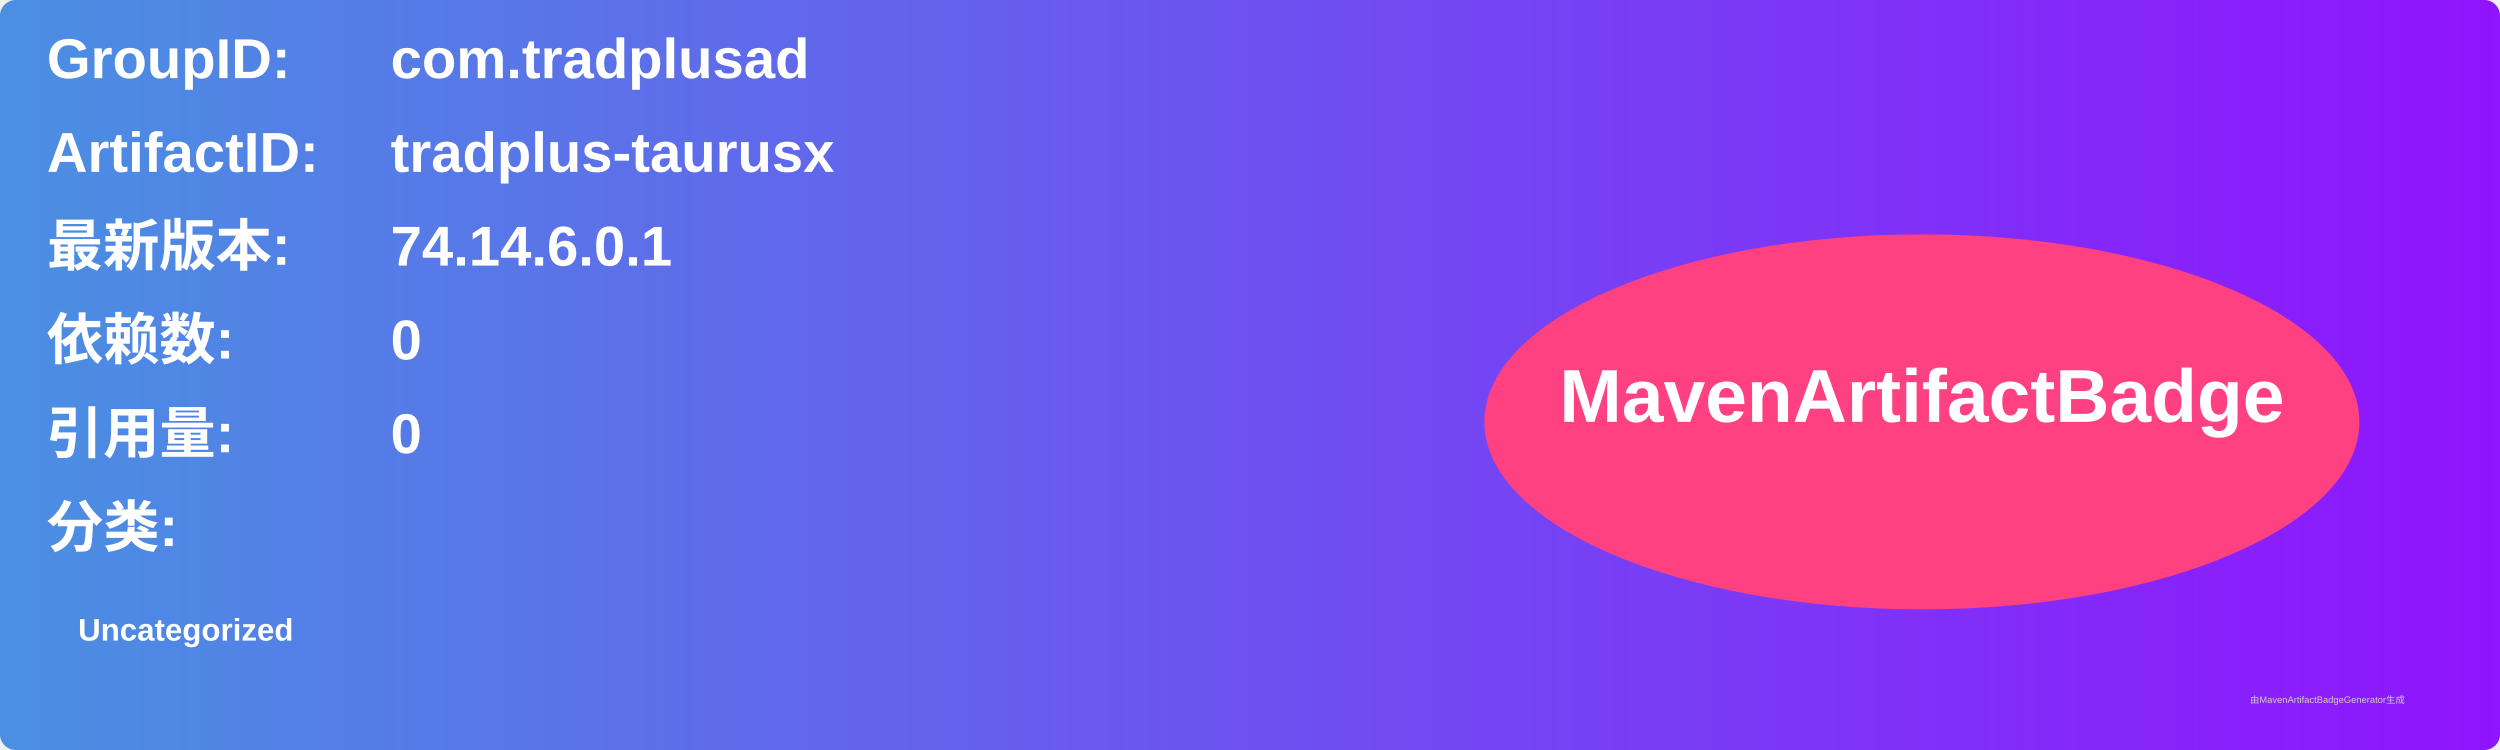
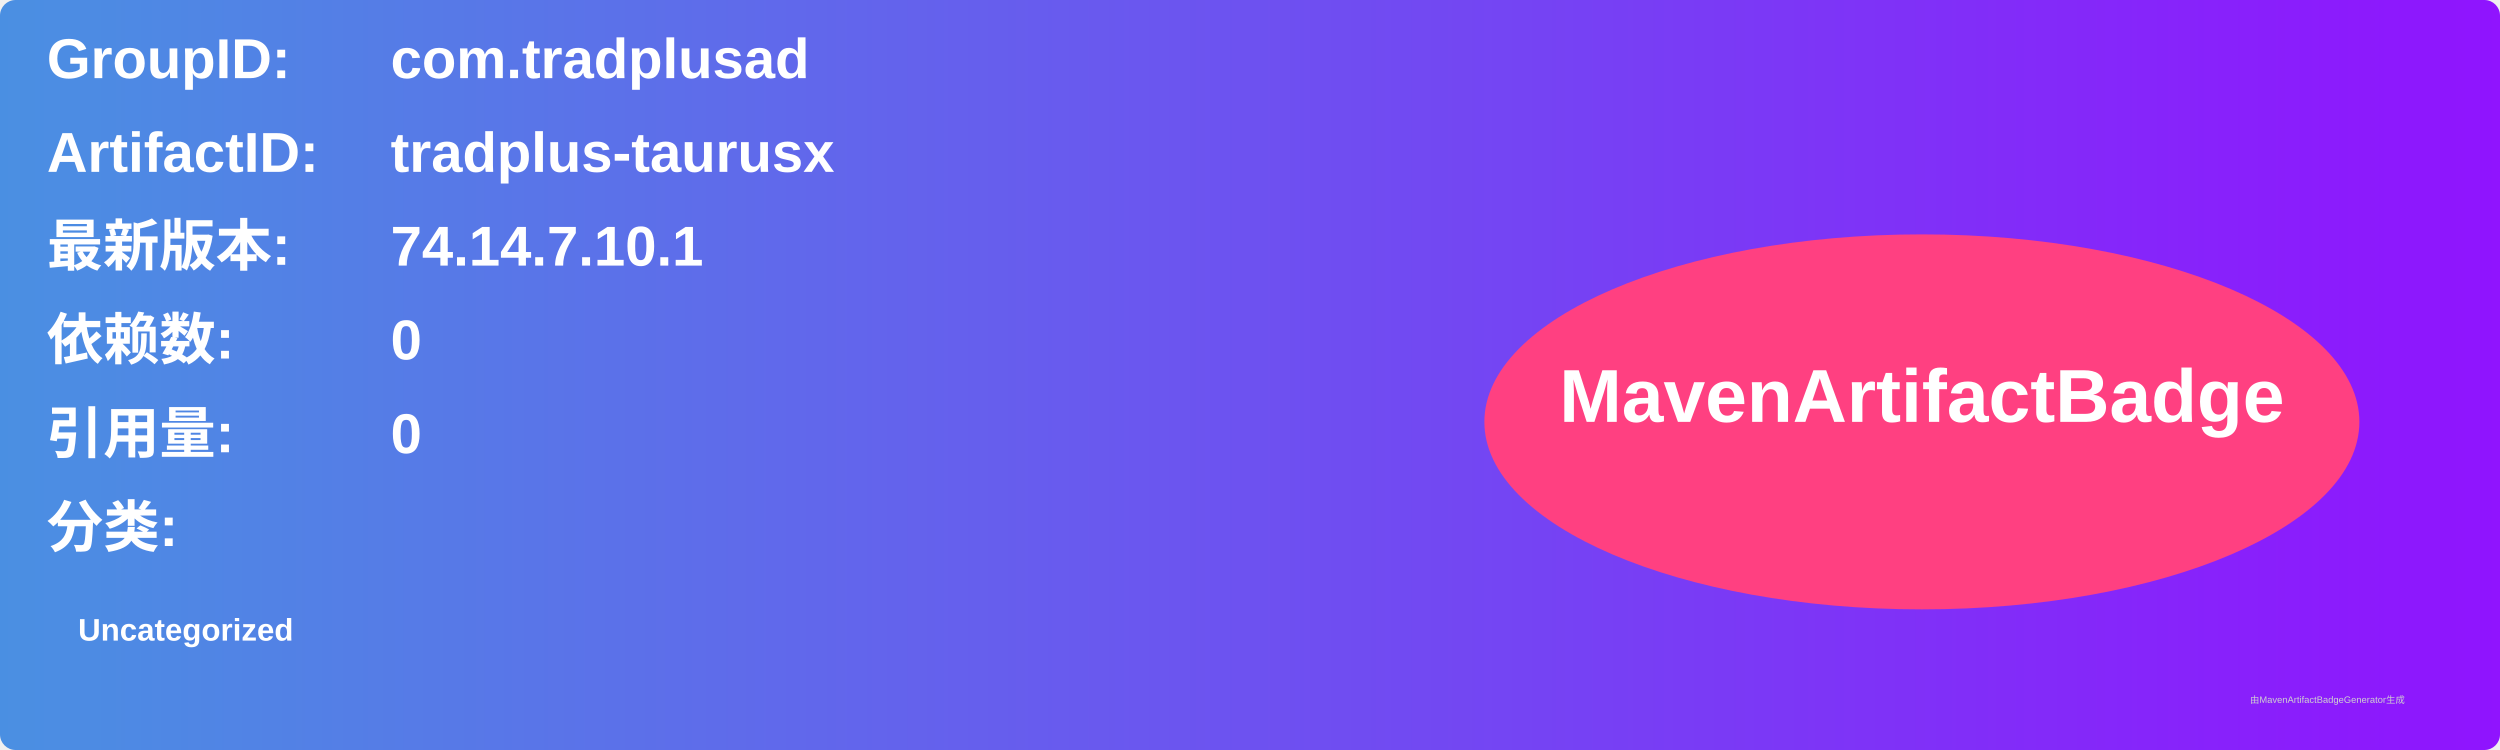
<svg xmlns="http://www.w3.org/2000/svg" width="800" height="240" viewBox="0 0 800 240">
  <linearGradient id="grad" x1="0%" y1="0%" x2="100%" y2="0%">
    <stop offset="0%" stop-color="#4a90e2" />
    <stop offset="100%" stop-color="#9013fe" />
  </linearGradient>
  <rect width="100%" height="100%" rx="5" ry="5" fill="url(#grad)" />
  <g transform="translate(15, 15)">
    <text x="0" y="10" font-family="Arial" font-size="18" fill="white" font-weight="bold" width="260">GroupID:</text>
    <text x="110" y="10" font-family="Arial" font-size="18" fill="white" font-weight="bold" width="460">com.tradplusad</text>
    <text x="0" y="40" font-family="Arial" font-size="18" fill="white" font-weight="bold" width="260">ArtifactID:</text>
    <text x="110" y="40" font-family="Arial" font-size="18" fill="white" font-weight="bold" width="460">tradplus-taurusx</text>
    <text x="0" y="70" font-family="Arial" font-size="18" fill="white" font-weight="bold">最新版本:</text>
    <text x="110" y="70" font-family="Arial" font-size="18" fill="white" font-weight="bold">
-       <tspan font-weight="bold">74.14.6.0.1</tspan>
+       <tspan font-weight="bold">74.14.7.10.1</tspan>
    </text>
    <text x="0" y="100" font-family="Arial" font-size="18" fill="white" font-weight="bold">依赖数: </text>
    <text x="110" y="100" font-family="Arial" font-size="18" fill="white">
      <tspan font-weight="bold">0</tspan>
    </text>
    <text x="0" y="130" font-family="Arial" font-size="18" fill="white" font-weight="bold">引用量: </text>
    <text x="110" y="130" font-family="Arial" font-size="18" fill="white">
      <tspan font-weight="bold">0</tspan>
    </text>
    <text x="0" y="160" font-family="Arial" font-size="18" fill="white" font-weight="bold">分类:</text>
    <text x="10" y="190" font-family="Arial" font-size="10" fill="white">
      <tspan font-weight="bold">Uncategorized</tspan>
    </text>
    <ellipse cx="600" cy="120" rx="140" ry="60" fill="#ff4081" />
    <text x="600" y="120" text-anchor="middle" font-family="Arial" font-size="24" fill="white" font-weight="bold">MavenArtifactBadge</text>
  </g>
  <text x="720" y="225" font-family="Arial" font-size="3" fill="#d0d0d0">由MavenArtifactBadgeGenerator生成</text>
</svg>
